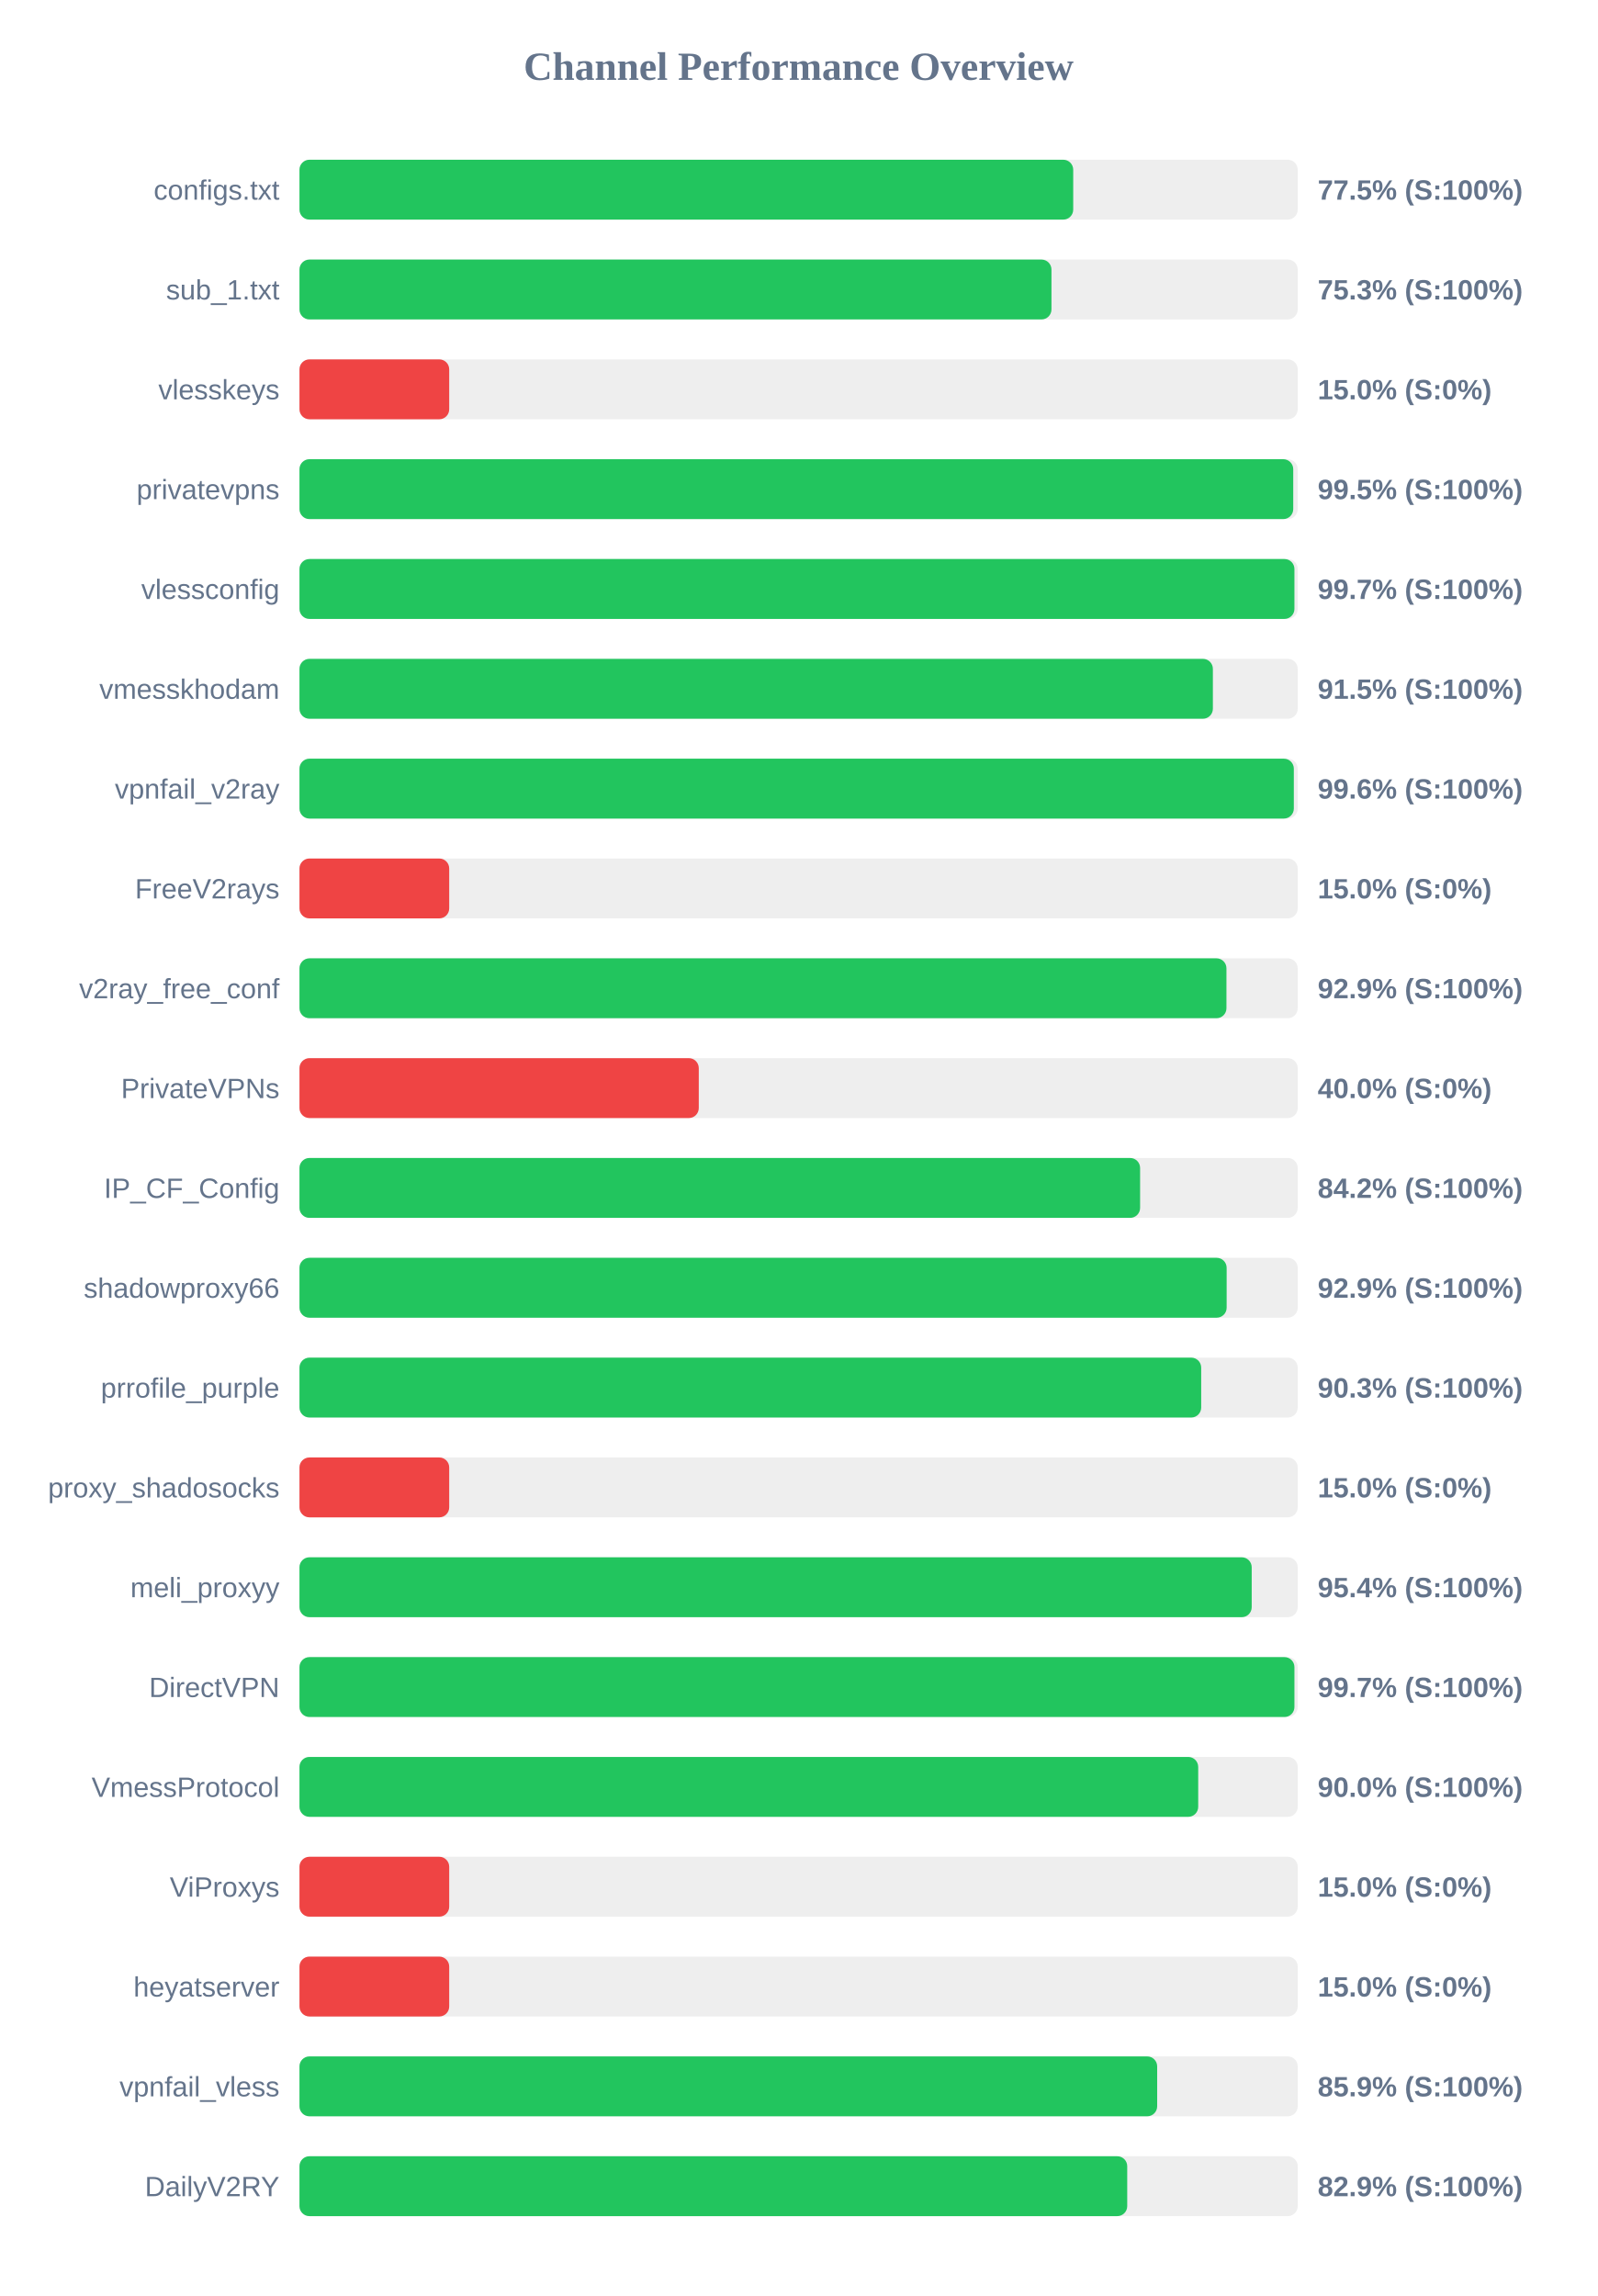
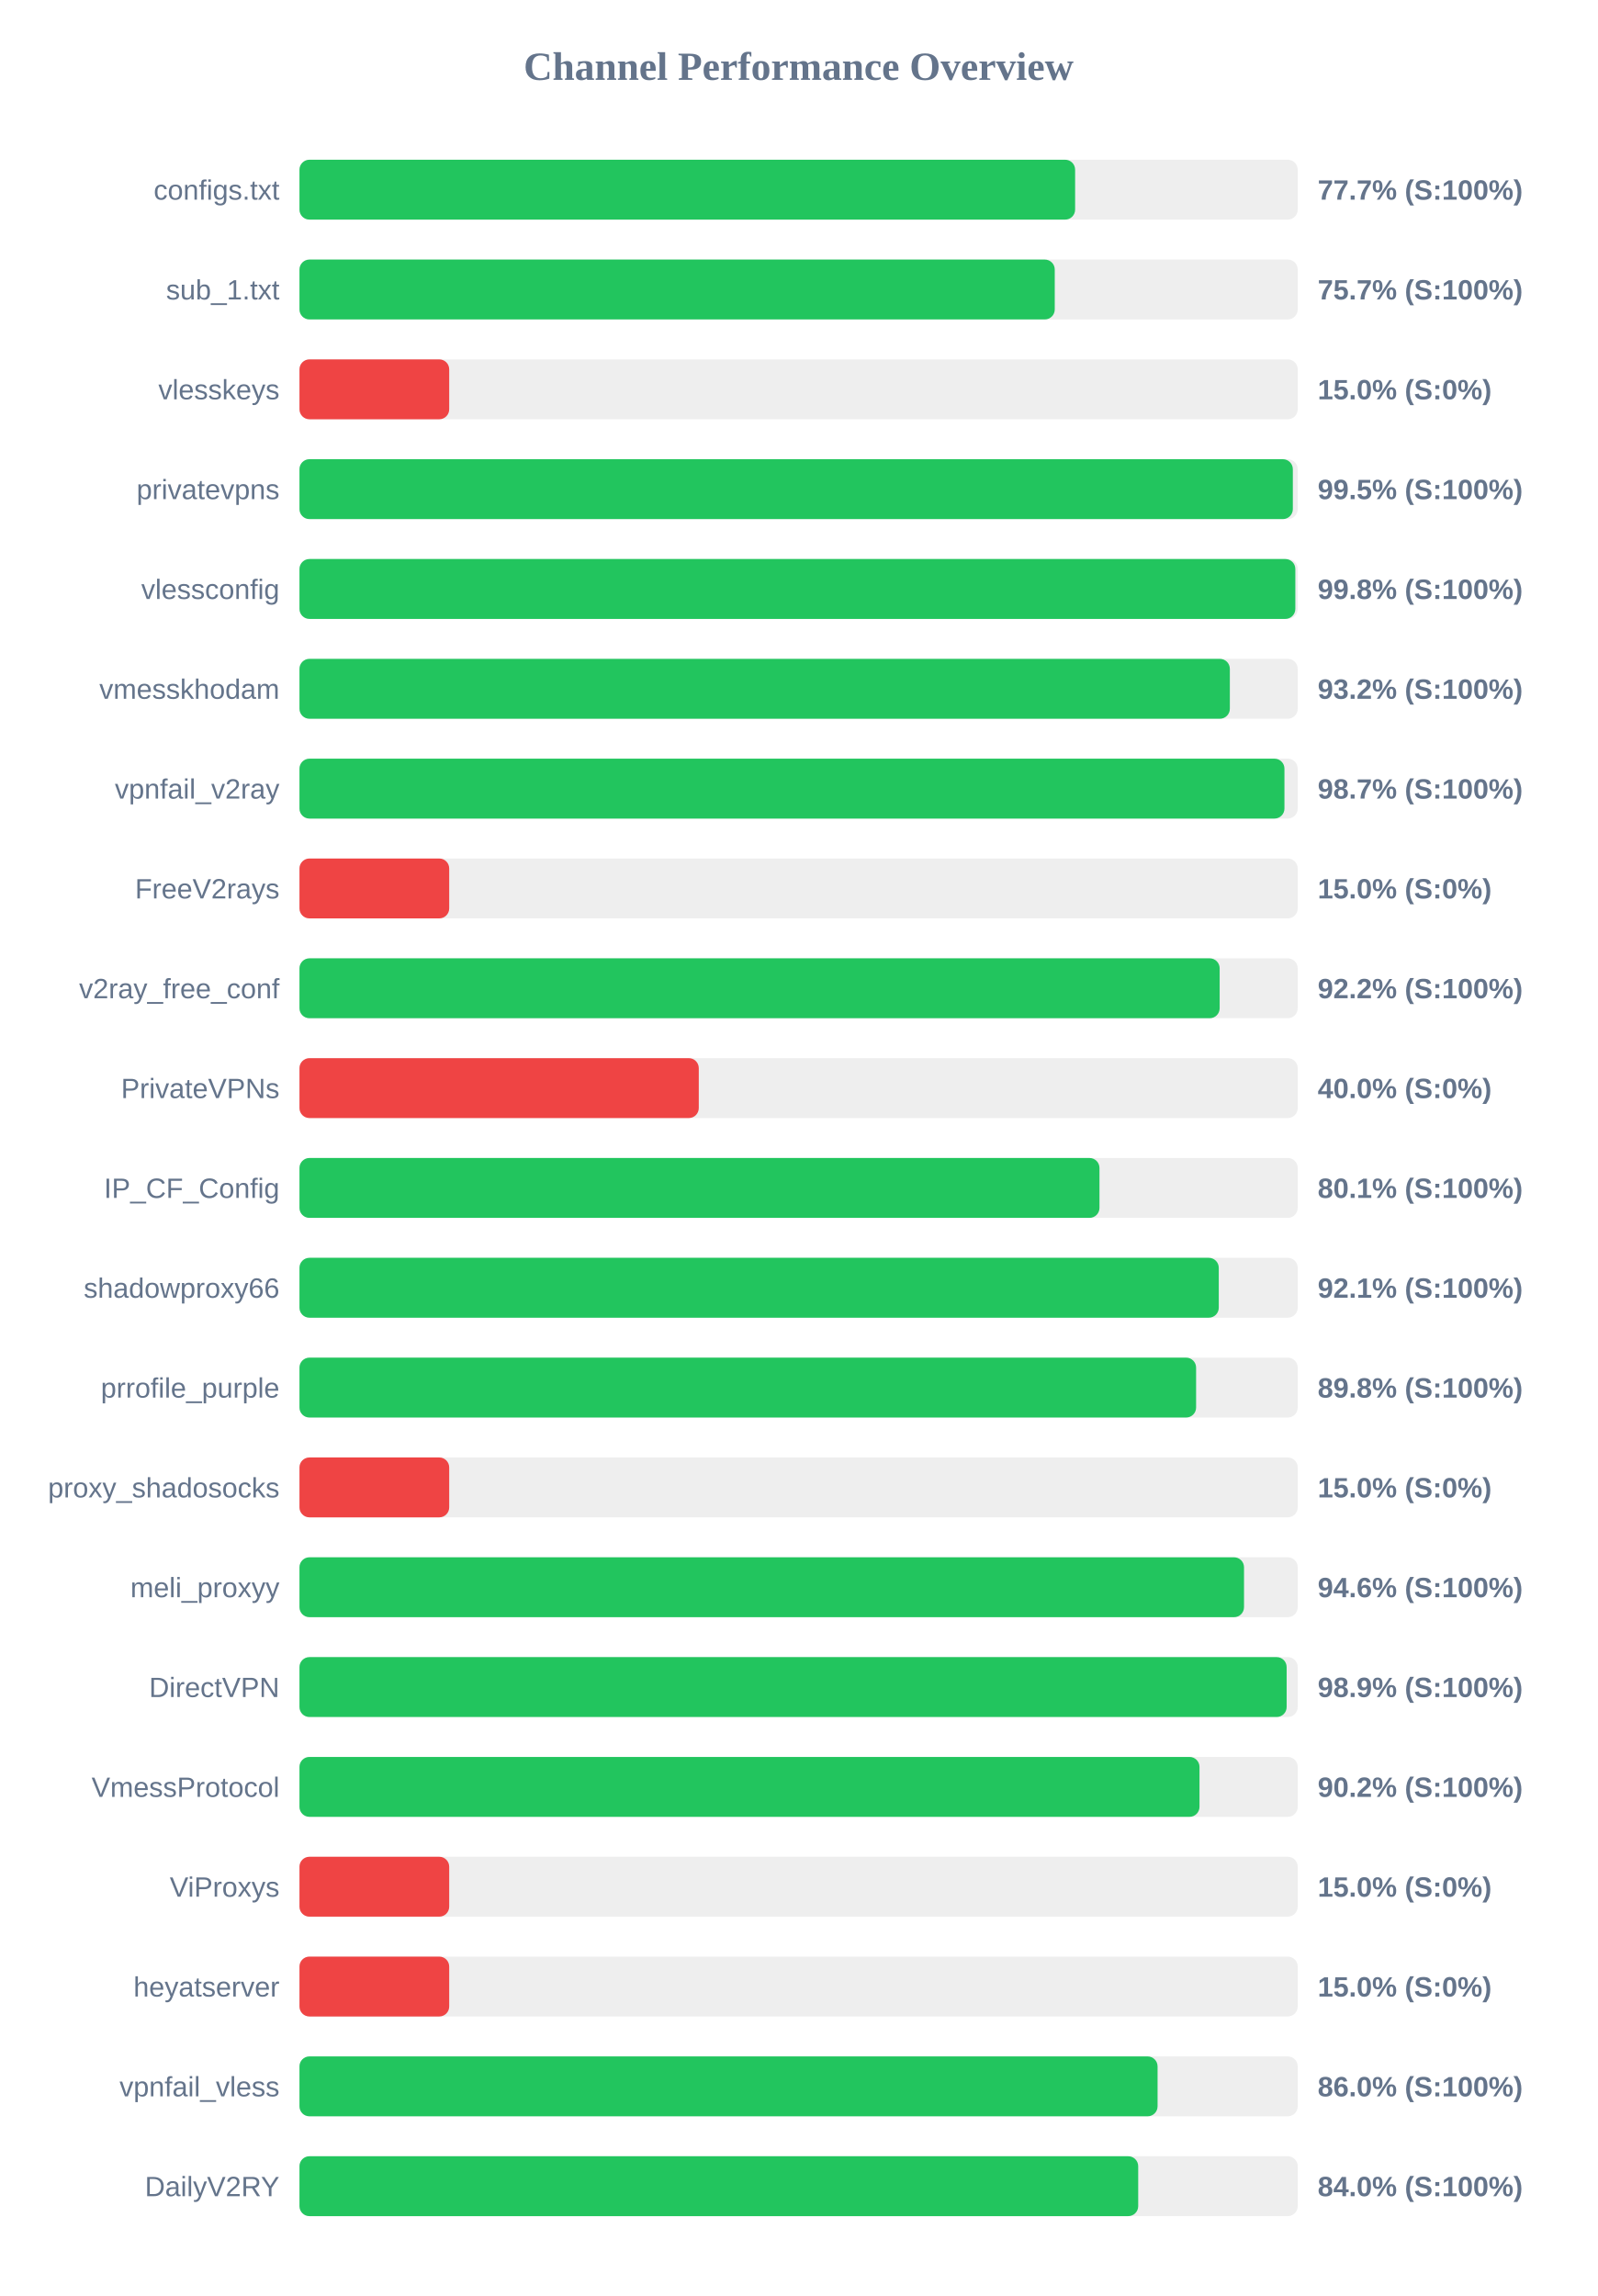
<svg xmlns="http://www.w3.org/2000/svg" width="800" height="1150" version="1.1">
  <style>
        .row { font: 14px Arial; fill: #64748b; }
        .score { font: bold 14px Arial; fill: #64748b; }
    </style>
  <text x="400" y="40" text-anchor="middle" font-size="20px" font-weight="bold" fill="#64748b">Channel Performance Overview</text>
  <rect x="150" y="80" width="500" height="30" fill="#eee" rx="5" />
-   <rect x="150" y="80" width="387.55" height="30" fill="#22c55e" rx="5" />
+   <rect x="150" y="80" width="388.5" height="30" fill="#22c55e" rx="5" />
  <text x="140" y="100" text-anchor="end" class="row">configs.txt</text>
-   <text x="660" y="100" text-anchor="start" class="score">77.5% (S:100%)</text>
+   <text x="660" y="100" text-anchor="start" class="score">77.7% (S:100%)</text>
  <rect x="150" y="130" width="500" height="30" fill="#eee" rx="5" />
-   <rect x="150" y="130" width="376.65" height="30" fill="#22c55e" rx="5" />
+   <rect x="150" y="130" width="378.3" height="30" fill="#22c55e" rx="5" />
  <text x="140" y="150" text-anchor="end" class="row">sub_1.txt</text>
-   <text x="660" y="150" text-anchor="start" class="score">75.3% (S:100%)</text>
+   <text x="660" y="150" text-anchor="start" class="score">75.7% (S:100%)</text>
  <rect x="150" y="180" width="500" height="30" fill="#eee" rx="5" />
  <rect x="150" y="180" width="75.0" height="30" fill="#ef4444" rx="5" />
  <text x="140" y="200" text-anchor="end" class="row">vlesskeys</text>
  <text x="660" y="200" text-anchor="start" class="score">15.0% (S:0%)</text>
  <rect x="150" y="230" width="500" height="30" fill="#eee" rx="5" />
-   <rect x="150" y="230" width="497.75" height="30" fill="#22c55e" rx="5" />
+   <rect x="150" y="230" width="497.55" height="30" fill="#22c55e" rx="5" />
  <text x="140" y="250" text-anchor="end" class="row">privatevpns</text>
  <text x="660" y="250" text-anchor="start" class="score">99.5% (S:100%)</text>
  <rect x="150" y="280" width="500" height="30" fill="#eee" rx="5" />
-   <rect x="150" y="280" width="498.35" height="30" fill="#22c55e" rx="5" />
+   <rect x="150" y="280" width="498.8" height="30" fill="#22c55e" rx="5" />
  <text x="140" y="300" text-anchor="end" class="row">vlessconfig</text>
-   <text x="660" y="300" text-anchor="start" class="score">99.7% (S:100%)</text>
+   <text x="660" y="300" text-anchor="start" class="score">99.8% (S:100%)</text>
  <rect x="150" y="330" width="500" height="30" fill="#eee" rx="5" />
-   <rect x="150" y="330" width="457.5" height="30" fill="#22c55e" rx="5" />
+   <rect x="150" y="330" width="466.0" height="30" fill="#22c55e" rx="5" />
  <text x="140" y="350" text-anchor="end" class="row">vmesskhodam</text>
-   <text x="660" y="350" text-anchor="start" class="score">91.5% (S:100%)</text>
+   <text x="660" y="350" text-anchor="start" class="score">93.2% (S:100%)</text>
  <rect x="150" y="380" width="500" height="30" fill="#eee" rx="5" />
-   <rect x="150" y="380" width="498.05" height="30" fill="#22c55e" rx="5" />
+   <rect x="150" y="380" width="493.35" height="30" fill="#22c55e" rx="5" />
  <text x="140" y="400" text-anchor="end" class="row">vpnfail_v2ray</text>
-   <text x="660" y="400" text-anchor="start" class="score">99.6% (S:100%)</text>
+   <text x="660" y="400" text-anchor="start" class="score">98.7% (S:100%)</text>
  <rect x="150" y="430" width="500" height="30" fill="#eee" rx="5" />
  <rect x="150" y="430" width="75.0" height="30" fill="#ef4444" rx="5" />
  <text x="140" y="450" text-anchor="end" class="row">FreeV2rays</text>
  <text x="660" y="450" text-anchor="start" class="score">15.0% (S:0%)</text>
  <rect x="150" y="480" width="500" height="30" fill="#eee" rx="5" />
-   <rect x="150" y="480" width="464.3" height="30" fill="#22c55e" rx="5" />
+   <rect x="150" y="480" width="460.9" height="30" fill="#22c55e" rx="5" />
  <text x="140" y="500" text-anchor="end" class="row">v2ray_free_conf</text>
-   <text x="660" y="500" text-anchor="start" class="score">92.9% (S:100%)</text>
+   <text x="660" y="500" text-anchor="start" class="score">92.2% (S:100%)</text>
  <rect x="150" y="530" width="500" height="30" fill="#eee" rx="5" />
  <rect x="150" y="530" width="200.0" height="30" fill="#ef4444" rx="5" />
  <text x="140" y="550" text-anchor="end" class="row">PrivateVPNs</text>
  <text x="660" y="550" text-anchor="start" class="score">40.0% (S:0%)</text>
  <rect x="150" y="580" width="500" height="30" fill="#eee" rx="5" />
-   <rect x="150" y="580" width="421.05" height="30" fill="#22c55e" rx="5" />
+   <rect x="150" y="580" width="400.7" height="30" fill="#22c55e" rx="5" />
  <text x="140" y="600" text-anchor="end" class="row">IP_CF_Config</text>
-   <text x="660" y="600" text-anchor="start" class="score">84.2% (S:100%)</text>
+   <text x="660" y="600" text-anchor="start" class="score">80.1% (S:100%)</text>
  <rect x="150" y="630" width="500" height="30" fill="#eee" rx="5" />
-   <rect x="150" y="630" width="464.4" height="30" fill="#22c55e" rx="5" />
+   <rect x="150" y="630" width="460.45" height="30" fill="#22c55e" rx="5" />
  <text x="140" y="650" text-anchor="end" class="row">shadowproxy66</text>
-   <text x="660" y="650" text-anchor="start" class="score">92.9% (S:100%)</text>
+   <text x="660" y="650" text-anchor="start" class="score">92.1% (S:100%)</text>
  <rect x="150" y="680" width="500" height="30" fill="#eee" rx="5" />
-   <rect x="150" y="680" width="451.65" height="30" fill="#22c55e" rx="5" />
+   <rect x="150" y="680" width="449.1" height="30" fill="#22c55e" rx="5" />
  <text x="140" y="700" text-anchor="end" class="row">prrofile_purple</text>
-   <text x="660" y="700" text-anchor="start" class="score">90.3% (S:100%)</text>
+   <text x="660" y="700" text-anchor="start" class="score">89.8% (S:100%)</text>
  <rect x="150" y="730" width="500" height="30" fill="#eee" rx="5" />
  <rect x="150" y="730" width="75.0" height="30" fill="#ef4444" rx="5" />
  <text x="140" y="750" text-anchor="end" class="row">proxy_shadosocks</text>
  <text x="660" y="750" text-anchor="start" class="score">15.0% (S:0%)</text>
  <rect x="150" y="780" width="500" height="30" fill="#eee" rx="5" />
-   <rect x="150" y="780" width="476.95" height="30" fill="#22c55e" rx="5" />
+   <rect x="150" y="780" width="473.1" height="30" fill="#22c55e" rx="5" />
  <text x="140" y="800" text-anchor="end" class="row">meli_proxyy</text>
-   <text x="660" y="800" text-anchor="start" class="score">95.4% (S:100%)</text>
+   <text x="660" y="800" text-anchor="start" class="score">94.6% (S:100%)</text>
  <rect x="150" y="830" width="500" height="30" fill="#eee" rx="5" />
-   <rect x="150" y="830" width="498.35" height="30" fill="#22c55e" rx="5" />
+   <rect x="150" y="830" width="494.45" height="30" fill="#22c55e" rx="5" />
  <text x="140" y="850" text-anchor="end" class="row">DirectVPN</text>
-   <text x="660" y="850" text-anchor="start" class="score">99.7% (S:100%)</text>
+   <text x="660" y="850" text-anchor="start" class="score">98.9% (S:100%)</text>
  <rect x="150" y="880" width="500" height="30" fill="#eee" rx="5" />
-   <rect x="150" y="880" width="450.15" height="30" fill="#22c55e" rx="5" />
+   <rect x="150" y="880" width="450.8" height="30" fill="#22c55e" rx="5" />
  <text x="140" y="900" text-anchor="end" class="row">VmessProtocol</text>
-   <text x="660" y="900" text-anchor="start" class="score">90.0% (S:100%)</text>
+   <text x="660" y="900" text-anchor="start" class="score">90.2% (S:100%)</text>
  <rect x="150" y="930" width="500" height="30" fill="#eee" rx="5" />
  <rect x="150" y="930" width="75.0" height="30" fill="#ef4444" rx="5" />
  <text x="140" y="950" text-anchor="end" class="row">ViProxys</text>
  <text x="660" y="950" text-anchor="start" class="score">15.0% (S:0%)</text>
  <rect x="150" y="980" width="500" height="30" fill="#eee" rx="5" />
  <rect x="150" y="980" width="75.0" height="30" fill="#ef4444" rx="5" />
  <text x="140" y="1000" text-anchor="end" class="row">heyatserver</text>
  <text x="660" y="1000" text-anchor="start" class="score">15.0% (S:0%)</text>
  <rect x="150" y="1030" width="500" height="30" fill="#eee" rx="5" />
-   <rect x="150" y="1030" width="429.6" height="30" fill="#22c55e" rx="5" />
+   <rect x="150" y="1030" width="429.8" height="30" fill="#22c55e" rx="5" />
  <text x="140" y="1050" text-anchor="end" class="row">vpnfail_vless</text>
-   <text x="660" y="1050" text-anchor="start" class="score">85.9% (S:100%)</text>
+   <text x="660" y="1050" text-anchor="start" class="score">86.0% (S:100%)</text>
  <rect x="150" y="1080" width="500" height="30" fill="#eee" rx="5" />
-   <rect x="150" y="1080" width="414.6" height="30" fill="#22c55e" rx="5" />
+   <rect x="150" y="1080" width="420.1" height="30" fill="#22c55e" rx="5" />
  <text x="140" y="1100" text-anchor="end" class="row">DailyV2RY</text>
-   <text x="660" y="1100" text-anchor="start" class="score">82.9% (S:100%)</text>
+   <text x="660" y="1100" text-anchor="start" class="score">84.0% (S:100%)</text>
</svg>
